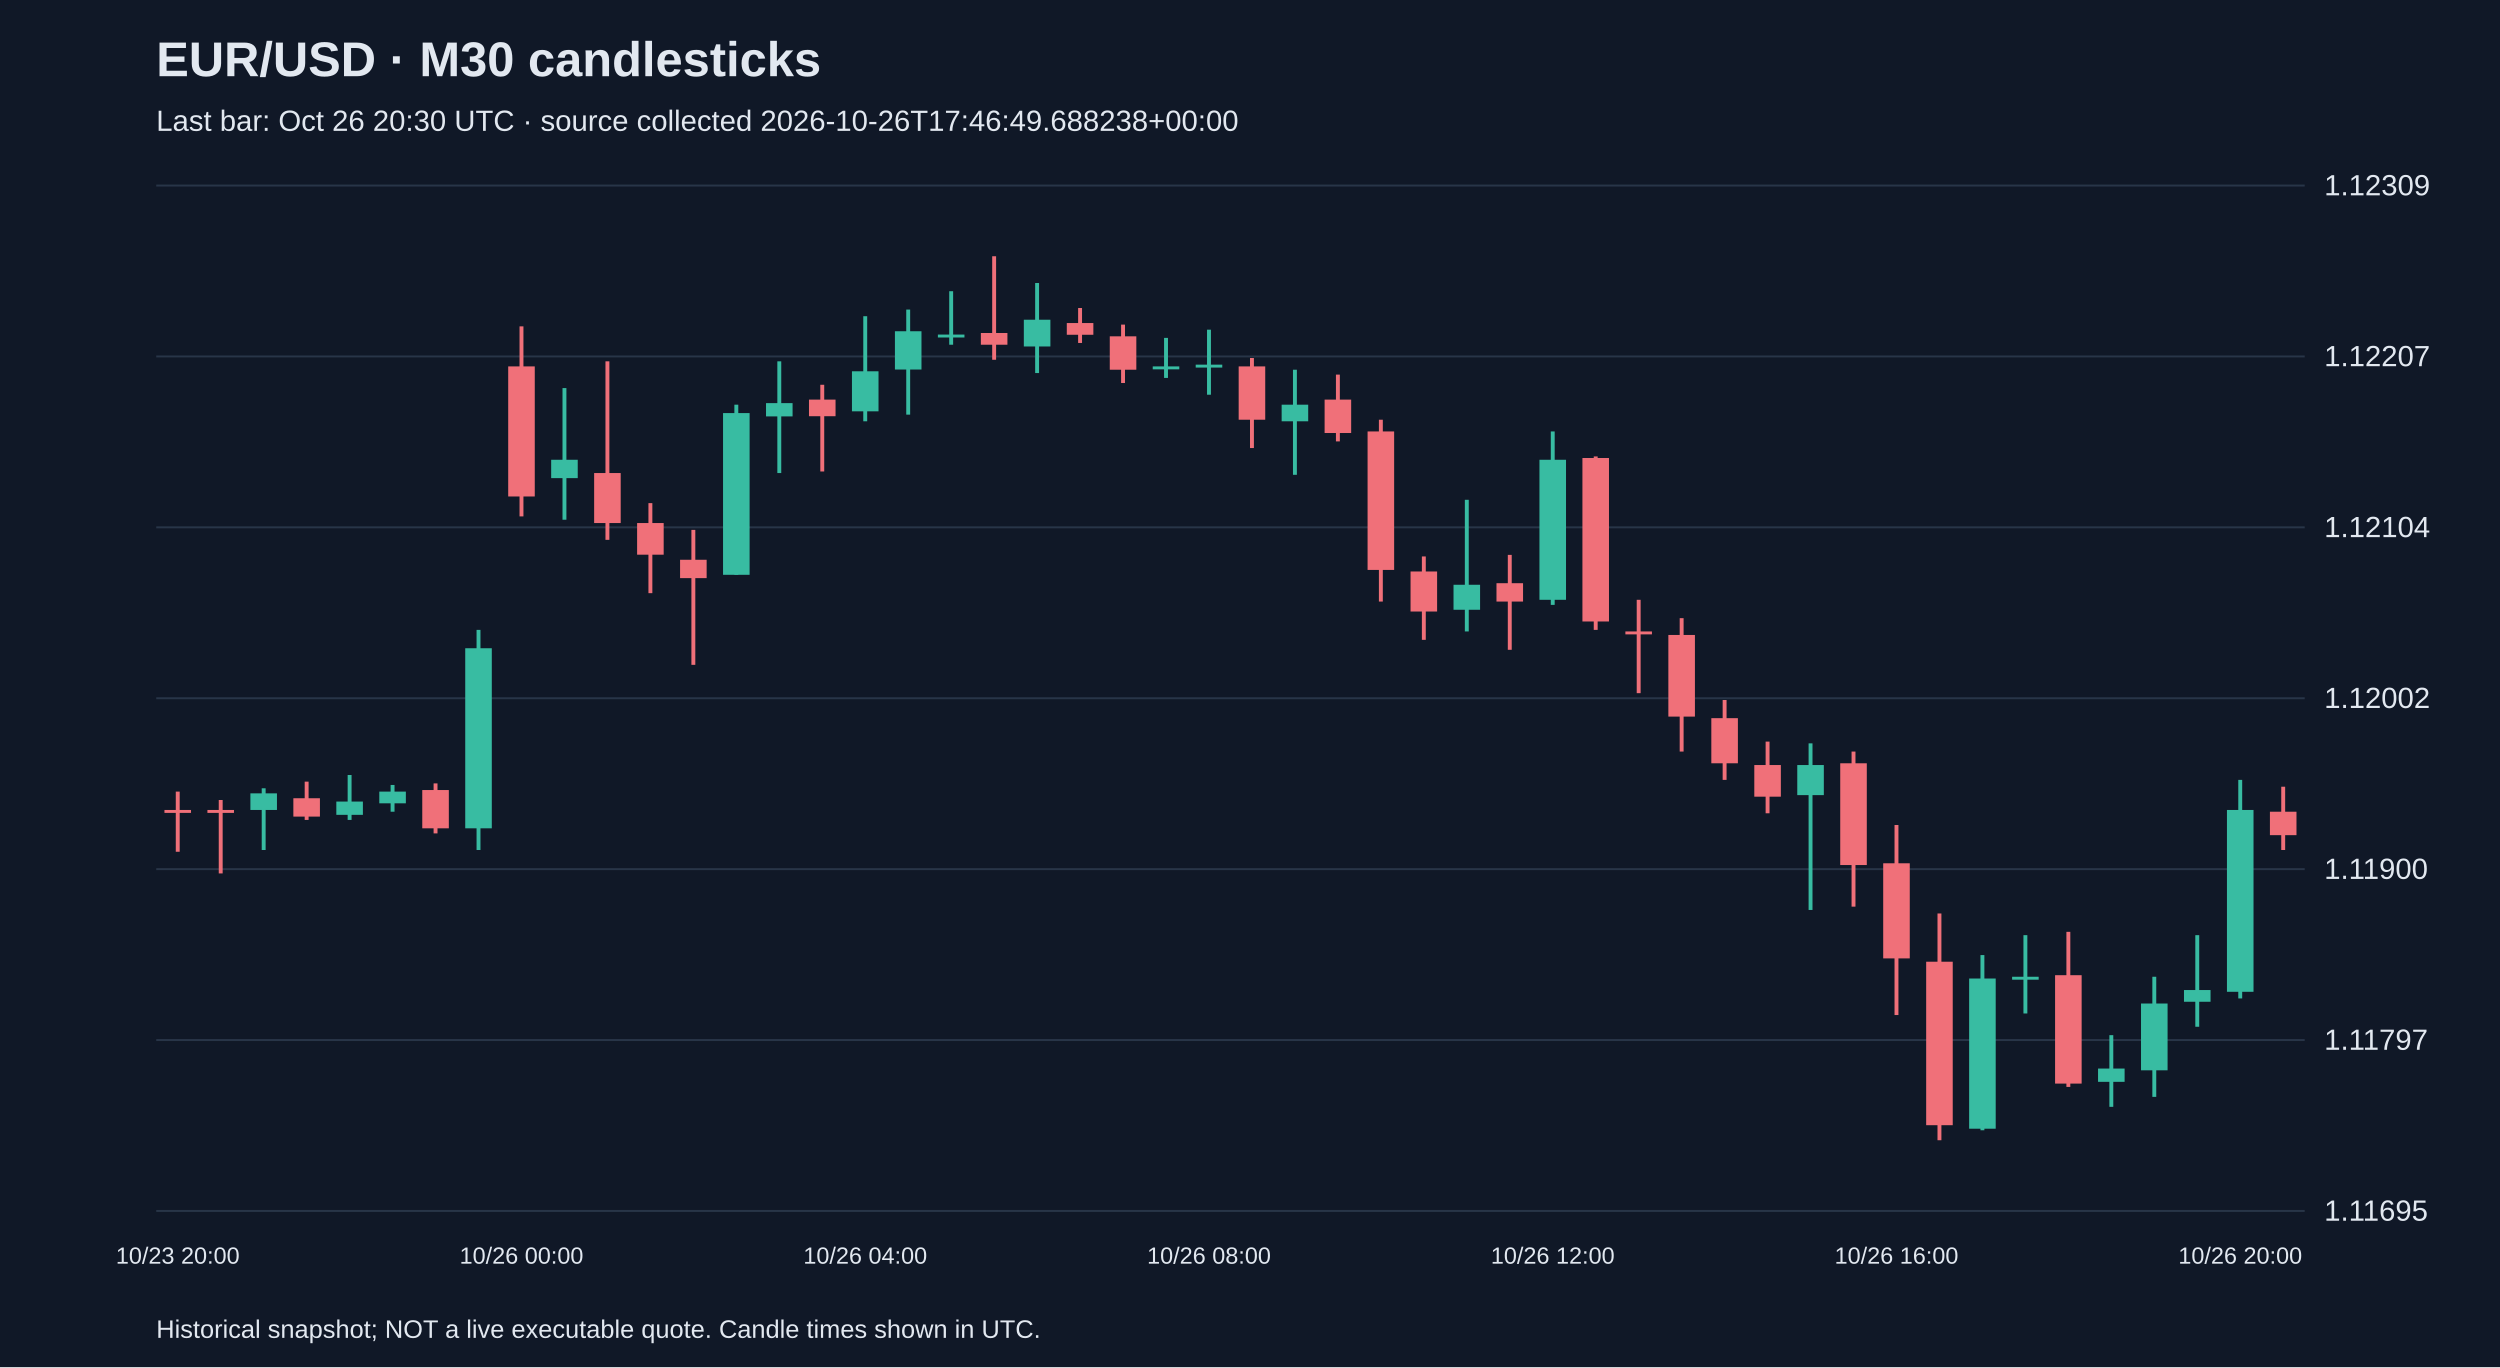
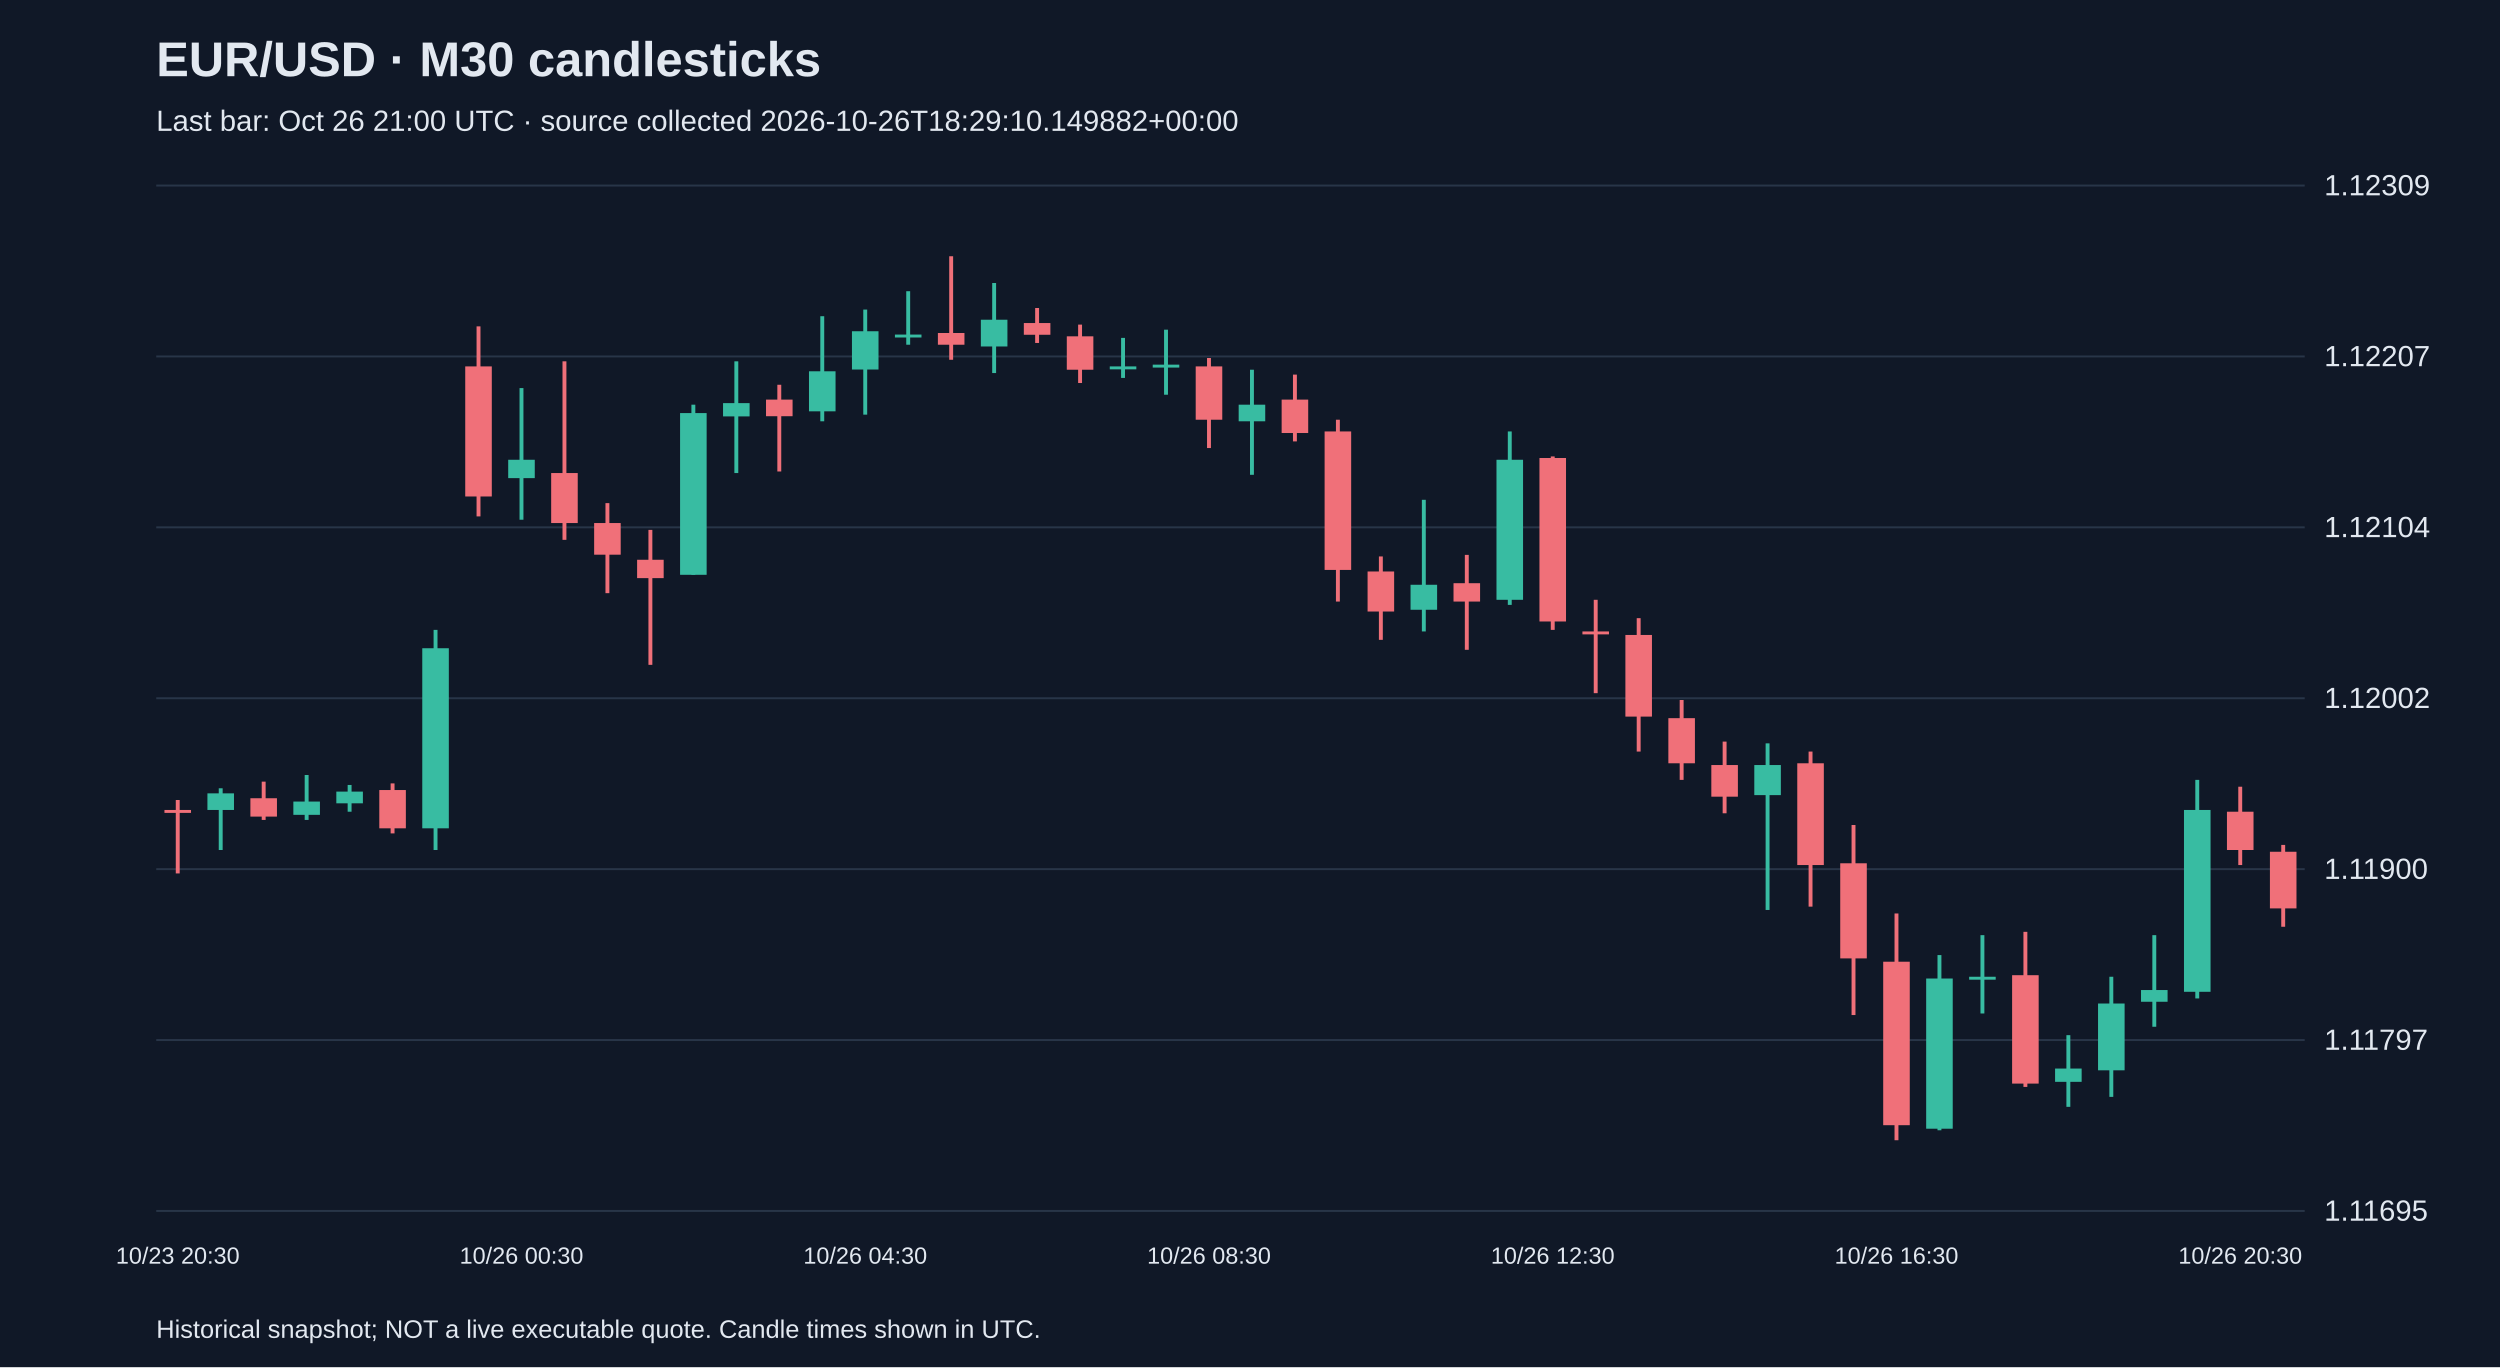
<svg xmlns="http://www.w3.org/2000/svg" viewBox="0 0 1280 700">
  <rect width="100%" height="100%" fill="#101827" />
  <style>text{font-family:Arial,sans-serif;fill:#e2e8f0}</style>
  <text x="80" y="39" font-size="25" font-weight="bold">EUR/USD · M30 candlesticks</text>
-   <text x="80" y="67" font-size="15" fill="#a6b1c5">Last bar: Oct 26 20:30 UTC · source collected 2026-10-26T17:46:49.688238+00:00</text>
+   <text x="80" y="67" font-size="15" fill="#a6b1c5">Last bar: Oct 26 21:00 UTC · source collected 2026-10-26T18:29:10.149882+00:00</text>
  <line x1="80" y1="620.0" x2="1180" y2="620.0" stroke="#283548" />
  <text x="1190" y="625.0" font-size="15">1.11695</text>
  <line x1="80" y1="532.5" x2="1180" y2="532.5" stroke="#283548" />
  <text x="1190" y="537.5" font-size="15">1.11797</text>
  <line x1="80" y1="445.0" x2="1180" y2="445.0" stroke="#283548" />
  <text x="1190" y="450.0" font-size="15">1.11900</text>
  <line x1="80" y1="357.5" x2="1180" y2="357.5" stroke="#283548" />
  <text x="1190" y="362.5" font-size="15">1.12002</text>
  <line x1="80" y1="270.0" x2="1180" y2="270.0" stroke="#283548" />
  <text x="1190" y="275.0" font-size="15">1.12104</text>
  <line x1="80" y1="182.5" x2="1180" y2="182.5" stroke="#283548" />
  <text x="1190" y="187.5" font-size="15">1.12207</text>
  <line x1="80" y1="95.0" x2="1180" y2="95.0" stroke="#283548" />
  <text x="1190" y="100.0" font-size="15">1.12309</text>
-   <line x1="91.0" y1="405.3" x2="91.0" y2="436.1" stroke="#f07079" stroke-width="2" />
+   <line x1="91.0" y1="409.6" x2="91.0" y2="447.2" stroke="#f07079" stroke-width="2" />
  <rect x="84.2" y="414.7" width="13.6" height="1.5" fill="#f07079" />
-   <text x="91.0" y="647" text-anchor="middle" font-size="12">10/23 20:00</text>
-   <line x1="113.0" y1="409.6" x2="113.0" y2="447.2" stroke="#f07079" stroke-width="2" />
-   <rect x="106.2" y="414.7" width="13.6" height="1.5" fill="#f07079" />
-   <line x1="135.0" y1="403.6" x2="135.0" y2="435.2" stroke="#38bca2" stroke-width="2" />
-   <rect x="128.2" y="406.2" width="13.6" height="8.5" fill="#38bca2" />
-   <line x1="157.0" y1="400.2" x2="157.0" y2="419.8" stroke="#f07079" stroke-width="2" />
-   <rect x="150.2" y="408.7" width="13.6" height="9.4" fill="#f07079" />
-   <line x1="179.0" y1="396.8" x2="179.0" y2="419.8" stroke="#38bca2" stroke-width="2" />
-   <rect x="172.2" y="410.4" width="13.6" height="6.8" fill="#38bca2" />
-   <line x1="201.0" y1="401.9" x2="201.0" y2="415.6" stroke="#38bca2" stroke-width="2" />
-   <rect x="194.2" y="405.3" width="13.6" height="6.0" fill="#38bca2" />
-   <line x1="223.0" y1="401.1" x2="223.0" y2="426.7" stroke="#f07079" stroke-width="2" />
-   <rect x="216.2" y="404.5" width="13.6" height="19.6" fill="#f07079" />
-   <line x1="245.0" y1="322.5" x2="245.0" y2="435.2" stroke="#38bca2" stroke-width="2" />
-   <rect x="238.2" y="331.9" width="13.6" height="92.2" fill="#38bca2" />
-   <line x1="267.0" y1="167.1" x2="267.0" y2="264.4" stroke="#f07079" stroke-width="2" />
-   <rect x="260.2" y="187.6" width="13.6" height="66.6" fill="#f07079" />
-   <text x="267.0" y="647" text-anchor="middle" font-size="12">10/26 00:00</text>
-   <line x1="289.0" y1="198.7" x2="289.0" y2="266.1" stroke="#38bca2" stroke-width="2" />
-   <rect x="282.2" y="235.4" width="13.6" height="9.4" fill="#38bca2" />
-   <line x1="311.0" y1="185.0" x2="311.0" y2="276.4" stroke="#f07079" stroke-width="2" />
-   <rect x="304.2" y="242.2" width="13.6" height="25.6" fill="#f07079" />
-   <line x1="333.0" y1="257.6" x2="333.0" y2="303.7" stroke="#f07079" stroke-width="2" />
-   <rect x="326.2" y="267.8" width="13.6" height="16.2" fill="#f07079" />
-   <line x1="355.0" y1="271.3" x2="355.0" y2="340.4" stroke="#f07079" stroke-width="2" />
-   <rect x="348.2" y="286.6" width="13.6" height="9.4" fill="#f07079" />
-   <line x1="377.0" y1="207.2" x2="377.0" y2="294.3" stroke="#38bca2" stroke-width="2" />
-   <rect x="370.2" y="211.5" width="13.6" height="82.8" fill="#38bca2" />
-   <line x1="399.0" y1="185.0" x2="399.0" y2="242.2" stroke="#38bca2" stroke-width="2" />
-   <rect x="392.2" y="206.4" width="13.6" height="6.8" fill="#38bca2" />
-   <line x1="421.0" y1="197.0" x2="421.0" y2="241.4" stroke="#f07079" stroke-width="2" />
-   <rect x="414.2" y="204.6" width="13.6" height="8.5" fill="#f07079" />
-   <line x1="443.0" y1="161.9" x2="443.0" y2="215.7" stroke="#38bca2" stroke-width="2" />
-   <rect x="436.2" y="190.1" width="13.6" height="20.5" fill="#38bca2" />
-   <text x="443.0" y="647" text-anchor="middle" font-size="12">10/26 04:00</text>
-   <line x1="465.0" y1="158.5" x2="465.0" y2="212.3" stroke="#38bca2" stroke-width="2" />
-   <rect x="458.2" y="169.6" width="13.6" height="19.6" fill="#38bca2" />
-   <line x1="487.0" y1="149.1" x2="487.0" y2="176.5" stroke="#38bca2" stroke-width="2" />
-   <rect x="480.2" y="171.3" width="13.6" height="1.5" fill="#38bca2" />
-   <line x1="509.0" y1="131.2" x2="509.0" y2="184.2" stroke="#f07079" stroke-width="2" />
-   <rect x="502.2" y="170.5" width="13.6" height="6.0" fill="#f07079" />
-   <line x1="531.0" y1="144.9" x2="531.0" y2="191.0" stroke="#38bca2" stroke-width="2" />
-   <rect x="524.2" y="163.7" width="13.6" height="13.7" fill="#38bca2" />
-   <line x1="553.0" y1="157.7" x2="553.0" y2="175.6" stroke="#f07079" stroke-width="2" />
-   <rect x="546.2" y="165.4" width="13.6" height="6.0" fill="#f07079" />
-   <line x1="575.0" y1="166.2" x2="575.0" y2="196.1" stroke="#f07079" stroke-width="2" />
-   <rect x="568.2" y="172.2" width="13.6" height="17.1" fill="#f07079" />
-   <line x1="597.0" y1="173.0" x2="597.0" y2="193.5" stroke="#38bca2" stroke-width="2" />
-   <rect x="590.2" y="187.6" width="13.6" height="1.5" fill="#38bca2" />
-   <line x1="619.0" y1="168.8" x2="619.0" y2="202.1" stroke="#38bca2" stroke-width="2" />
-   <rect x="612.2" y="186.7" width="13.6" height="1.5" fill="#38bca2" />
-   <text x="619.0" y="647" text-anchor="middle" font-size="12">10/26 08:00</text>
-   <line x1="641.0" y1="183.3" x2="641.0" y2="229.4" stroke="#f07079" stroke-width="2" />
-   <rect x="634.2" y="187.6" width="13.6" height="27.3" fill="#f07079" />
-   <line x1="663.0" y1="189.3" x2="663.0" y2="243.1" stroke="#38bca2" stroke-width="2" />
-   <rect x="656.2" y="207.2" width="13.6" height="8.5" fill="#38bca2" />
-   <line x1="685.0" y1="191.8" x2="685.0" y2="226.0" stroke="#f07079" stroke-width="2" />
-   <rect x="678.2" y="204.6" width="13.6" height="17.1" fill="#f07079" />
-   <line x1="707.0" y1="214.9" x2="707.0" y2="308.0" stroke="#f07079" stroke-width="2" />
-   <rect x="700.2" y="220.9" width="13.6" height="70.9" fill="#f07079" />
-   <line x1="729.0" y1="284.9" x2="729.0" y2="327.6" stroke="#f07079" stroke-width="2" />
-   <rect x="722.2" y="292.6" width="13.6" height="20.5" fill="#f07079" />
-   <line x1="751.0" y1="255.9" x2="751.0" y2="323.3" stroke="#38bca2" stroke-width="2" />
-   <rect x="744.2" y="299.4" width="13.6" height="12.8" fill="#38bca2" />
-   <line x1="773.0" y1="284.1" x2="773.0" y2="332.7" stroke="#f07079" stroke-width="2" />
-   <rect x="766.2" y="298.6" width="13.6" height="9.4" fill="#f07079" />
-   <line x1="795.0" y1="220.9" x2="795.0" y2="309.7" stroke="#38bca2" stroke-width="2" />
-   <rect x="788.2" y="235.4" width="13.6" height="71.7" fill="#38bca2" />
-   <text x="795.0" y="647" text-anchor="middle" font-size="12">10/26 12:00</text>
-   <line x1="817.0" y1="233.7" x2="817.0" y2="322.5" stroke="#f07079" stroke-width="2" />
-   <rect x="810.2" y="234.5" width="13.6" height="83.7" fill="#f07079" />
-   <line x1="839.0" y1="307.1" x2="839.0" y2="354.9" stroke="#f07079" stroke-width="2" />
-   <rect x="832.2" y="323.3" width="13.6" height="1.5" fill="#f07079" />
-   <line x1="861.0" y1="316.5" x2="861.0" y2="384.8" stroke="#f07079" stroke-width="2" />
-   <rect x="854.2" y="325.1" width="13.6" height="41.8" fill="#f07079" />
-   <line x1="883.0" y1="358.4" x2="883.0" y2="399.3" stroke="#f07079" stroke-width="2" />
-   <rect x="876.2" y="367.7" width="13.6" height="23.1" fill="#f07079" />
-   <line x1="905.0" y1="379.7" x2="905.0" y2="416.4" stroke="#f07079" stroke-width="2" />
-   <rect x="898.2" y="391.7" width="13.6" height="16.2" fill="#f07079" />
-   <line x1="927.0" y1="380.6" x2="927.0" y2="465.9" stroke="#38bca2" stroke-width="2" />
-   <rect x="920.2" y="391.7" width="13.6" height="15.4" fill="#38bca2" />
-   <line x1="949.0" y1="384.8" x2="949.0" y2="464.2" stroke="#f07079" stroke-width="2" />
-   <rect x="942.2" y="390.8" width="13.6" height="52.1" fill="#f07079" />
-   <line x1="971.0" y1="422.4" x2="971.0" y2="519.7" stroke="#f07079" stroke-width="2" />
-   <rect x="964.2" y="442.0" width="13.6" height="48.7" fill="#f07079" />
-   <text x="971.0" y="647" text-anchor="middle" font-size="12">10/26 16:00</text>
-   <line x1="993.0" y1="467.7" x2="993.0" y2="583.8" stroke="#f07079" stroke-width="2" />
-   <rect x="986.2" y="492.4" width="13.6" height="83.7" fill="#f07079" />
-   <line x1="1015.0" y1="489.0" x2="1015.0" y2="578.7" stroke="#38bca2" stroke-width="2" />
-   <rect x="1008.2" y="501.0" width="13.6" height="76.9" fill="#38bca2" />
-   <line x1="1037.0" y1="478.8" x2="1037.0" y2="518.9" stroke="#38bca2" stroke-width="2" />
-   <rect x="1030.2" y="500.1" width="13.6" height="1.5" fill="#38bca2" />
-   <line x1="1059.0" y1="477.1" x2="1059.0" y2="556.5" stroke="#f07079" stroke-width="2" />
-   <rect x="1052.2" y="499.3" width="13.6" height="55.5" fill="#f07079" />
-   <line x1="1081.0" y1="530.0" x2="1081.0" y2="566.7" stroke="#38bca2" stroke-width="2" />
-   <rect x="1074.2" y="547.1" width="13.6" height="6.8" fill="#38bca2" />
-   <line x1="1103.0" y1="500.1" x2="1103.0" y2="561.6" stroke="#38bca2" stroke-width="2" />
-   <rect x="1096.2" y="513.8" width="13.6" height="34.2" fill="#38bca2" />
-   <line x1="1125.0" y1="478.8" x2="1125.0" y2="525.7" stroke="#38bca2" stroke-width="2" />
-   <rect x="1118.2" y="506.9" width="13.6" height="6.0" fill="#38bca2" />
-   <line x1="1147.0" y1="399.3" x2="1147.0" y2="511.2" stroke="#38bca2" stroke-width="2" />
-   <rect x="1140.2" y="414.7" width="13.6" height="93.1" fill="#38bca2" />
-   <text x="1147.0" y="647" text-anchor="middle" font-size="12">10/26 20:00</text>
-   <line x1="1169.0" y1="402.8" x2="1169.0" y2="435.2" stroke="#f07079" stroke-width="2" />
-   <rect x="1162.2" y="415.6" width="13.6" height="12.0" fill="#f07079" />
+   <text x="91.0" y="647" text-anchor="middle" font-size="12">10/23 20:30</text>
+   <line x1="113.0" y1="403.6" x2="113.0" y2="435.2" stroke="#38bca2" stroke-width="2" />
+   <rect x="106.2" y="406.2" width="13.6" height="8.5" fill="#38bca2" />
+   <line x1="135.0" y1="400.2" x2="135.0" y2="419.8" stroke="#f07079" stroke-width="2" />
+   <rect x="128.2" y="408.7" width="13.6" height="9.4" fill="#f07079" />
+   <line x1="157.0" y1="396.8" x2="157.0" y2="419.8" stroke="#38bca2" stroke-width="2" />
+   <rect x="150.2" y="410.4" width="13.6" height="6.8" fill="#38bca2" />
+   <line x1="179.0" y1="401.9" x2="179.0" y2="415.6" stroke="#38bca2" stroke-width="2" />
+   <rect x="172.2" y="405.3" width="13.6" height="6.0" fill="#38bca2" />
+   <line x1="201.0" y1="401.1" x2="201.0" y2="426.7" stroke="#f07079" stroke-width="2" />
+   <rect x="194.2" y="404.5" width="13.6" height="19.6" fill="#f07079" />
+   <line x1="223.0" y1="322.5" x2="223.0" y2="435.2" stroke="#38bca2" stroke-width="2" />
+   <rect x="216.2" y="331.9" width="13.6" height="92.2" fill="#38bca2" />
+   <line x1="245.0" y1="167.1" x2="245.0" y2="264.4" stroke="#f07079" stroke-width="2" />
+   <rect x="238.2" y="187.6" width="13.6" height="66.6" fill="#f07079" />
+   <line x1="267.0" y1="198.7" x2="267.0" y2="266.1" stroke="#38bca2" stroke-width="2" />
+   <rect x="260.2" y="235.4" width="13.6" height="9.4" fill="#38bca2" />
+   <text x="267.0" y="647" text-anchor="middle" font-size="12">10/26 00:30</text>
+   <line x1="289.0" y1="185.0" x2="289.0" y2="276.4" stroke="#f07079" stroke-width="2" />
+   <rect x="282.2" y="242.2" width="13.6" height="25.6" fill="#f07079" />
+   <line x1="311.0" y1="257.6" x2="311.0" y2="303.7" stroke="#f07079" stroke-width="2" />
+   <rect x="304.2" y="267.8" width="13.6" height="16.2" fill="#f07079" />
+   <line x1="333.0" y1="271.3" x2="333.0" y2="340.4" stroke="#f07079" stroke-width="2" />
+   <rect x="326.2" y="286.6" width="13.6" height="9.4" fill="#f07079" />
+   <line x1="355.0" y1="207.2" x2="355.0" y2="294.3" stroke="#38bca2" stroke-width="2" />
+   <rect x="348.2" y="211.5" width="13.6" height="82.8" fill="#38bca2" />
+   <line x1="377.0" y1="185.0" x2="377.0" y2="242.2" stroke="#38bca2" stroke-width="2" />
+   <rect x="370.2" y="206.4" width="13.6" height="6.8" fill="#38bca2" />
+   <line x1="399.0" y1="197.0" x2="399.0" y2="241.4" stroke="#f07079" stroke-width="2" />
+   <rect x="392.2" y="204.6" width="13.6" height="8.5" fill="#f07079" />
+   <line x1="421.0" y1="161.9" x2="421.0" y2="215.7" stroke="#38bca2" stroke-width="2" />
+   <rect x="414.2" y="190.1" width="13.6" height="20.5" fill="#38bca2" />
+   <line x1="443.0" y1="158.5" x2="443.0" y2="212.3" stroke="#38bca2" stroke-width="2" />
+   <rect x="436.2" y="169.6" width="13.6" height="19.6" fill="#38bca2" />
+   <text x="443.0" y="647" text-anchor="middle" font-size="12">10/26 04:30</text>
+   <line x1="465.0" y1="149.1" x2="465.0" y2="176.5" stroke="#38bca2" stroke-width="2" />
+   <rect x="458.2" y="171.3" width="13.6" height="1.5" fill="#38bca2" />
+   <line x1="487.0" y1="131.2" x2="487.0" y2="184.2" stroke="#f07079" stroke-width="2" />
+   <rect x="480.2" y="170.5" width="13.6" height="6.0" fill="#f07079" />
+   <line x1="509.0" y1="144.9" x2="509.0" y2="191.0" stroke="#38bca2" stroke-width="2" />
+   <rect x="502.2" y="163.7" width="13.6" height="13.7" fill="#38bca2" />
+   <line x1="531.0" y1="157.7" x2="531.0" y2="175.6" stroke="#f07079" stroke-width="2" />
+   <rect x="524.2" y="165.4" width="13.6" height="6.0" fill="#f07079" />
+   <line x1="553.0" y1="166.2" x2="553.0" y2="196.1" stroke="#f07079" stroke-width="2" />
+   <rect x="546.2" y="172.2" width="13.6" height="17.1" fill="#f07079" />
+   <line x1="575.0" y1="173.0" x2="575.0" y2="193.5" stroke="#38bca2" stroke-width="2" />
+   <rect x="568.2" y="187.6" width="13.6" height="1.5" fill="#38bca2" />
+   <line x1="597.0" y1="168.8" x2="597.0" y2="202.1" stroke="#38bca2" stroke-width="2" />
+   <rect x="590.2" y="186.7" width="13.6" height="1.5" fill="#38bca2" />
+   <line x1="619.0" y1="183.3" x2="619.0" y2="229.4" stroke="#f07079" stroke-width="2" />
+   <rect x="612.2" y="187.6" width="13.6" height="27.3" fill="#f07079" />
+   <text x="619.0" y="647" text-anchor="middle" font-size="12">10/26 08:30</text>
+   <line x1="641.0" y1="189.3" x2="641.0" y2="243.1" stroke="#38bca2" stroke-width="2" />
+   <rect x="634.2" y="207.2" width="13.6" height="8.5" fill="#38bca2" />
+   <line x1="663.0" y1="191.8" x2="663.0" y2="226.0" stroke="#f07079" stroke-width="2" />
+   <rect x="656.2" y="204.6" width="13.6" height="17.1" fill="#f07079" />
+   <line x1="685.0" y1="214.9" x2="685.0" y2="308.0" stroke="#f07079" stroke-width="2" />
+   <rect x="678.2" y="220.9" width="13.6" height="70.9" fill="#f07079" />
+   <line x1="707.0" y1="284.9" x2="707.0" y2="327.6" stroke="#f07079" stroke-width="2" />
+   <rect x="700.2" y="292.6" width="13.6" height="20.5" fill="#f07079" />
+   <line x1="729.0" y1="255.9" x2="729.0" y2="323.3" stroke="#38bca2" stroke-width="2" />
+   <rect x="722.2" y="299.4" width="13.6" height="12.8" fill="#38bca2" />
+   <line x1="751.0" y1="284.1" x2="751.0" y2="332.7" stroke="#f07079" stroke-width="2" />
+   <rect x="744.2" y="298.6" width="13.6" height="9.4" fill="#f07079" />
+   <line x1="773.0" y1="220.9" x2="773.0" y2="309.7" stroke="#38bca2" stroke-width="2" />
+   <rect x="766.2" y="235.4" width="13.6" height="71.7" fill="#38bca2" />
+   <line x1="795.0" y1="233.7" x2="795.0" y2="322.5" stroke="#f07079" stroke-width="2" />
+   <rect x="788.2" y="234.5" width="13.6" height="83.7" fill="#f07079" />
+   <text x="795.0" y="647" text-anchor="middle" font-size="12">10/26 12:30</text>
+   <line x1="817.0" y1="307.1" x2="817.0" y2="354.9" stroke="#f07079" stroke-width="2" />
+   <rect x="810.2" y="323.3" width="13.6" height="1.5" fill="#f07079" />
+   <line x1="839.0" y1="316.5" x2="839.0" y2="384.8" stroke="#f07079" stroke-width="2" />
+   <rect x="832.2" y="325.1" width="13.6" height="41.8" fill="#f07079" />
+   <line x1="861.0" y1="358.4" x2="861.0" y2="399.3" stroke="#f07079" stroke-width="2" />
+   <rect x="854.2" y="367.7" width="13.6" height="23.1" fill="#f07079" />
+   <line x1="883.0" y1="379.7" x2="883.0" y2="416.4" stroke="#f07079" stroke-width="2" />
+   <rect x="876.2" y="391.7" width="13.6" height="16.2" fill="#f07079" />
+   <line x1="905.0" y1="380.6" x2="905.0" y2="465.9" stroke="#38bca2" stroke-width="2" />
+   <rect x="898.2" y="391.7" width="13.6" height="15.4" fill="#38bca2" />
+   <line x1="927.0" y1="384.8" x2="927.0" y2="464.2" stroke="#f07079" stroke-width="2" />
+   <rect x="920.2" y="390.8" width="13.6" height="52.1" fill="#f07079" />
+   <line x1="949.0" y1="422.4" x2="949.0" y2="519.7" stroke="#f07079" stroke-width="2" />
+   <rect x="942.2" y="442.0" width="13.6" height="48.7" fill="#f07079" />
+   <line x1="971.0" y1="467.7" x2="971.0" y2="583.8" stroke="#f07079" stroke-width="2" />
+   <rect x="964.2" y="492.4" width="13.6" height="83.7" fill="#f07079" />
+   <text x="971.0" y="647" text-anchor="middle" font-size="12">10/26 16:30</text>
+   <line x1="993.0" y1="489.0" x2="993.0" y2="578.7" stroke="#38bca2" stroke-width="2" />
+   <rect x="986.2" y="501.0" width="13.6" height="76.9" fill="#38bca2" />
+   <line x1="1015.0" y1="478.8" x2="1015.0" y2="518.9" stroke="#38bca2" stroke-width="2" />
+   <rect x="1008.2" y="500.1" width="13.6" height="1.5" fill="#38bca2" />
+   <line x1="1037.0" y1="477.1" x2="1037.0" y2="556.5" stroke="#f07079" stroke-width="2" />
+   <rect x="1030.2" y="499.3" width="13.6" height="55.5" fill="#f07079" />
+   <line x1="1059.0" y1="530.0" x2="1059.0" y2="566.7" stroke="#38bca2" stroke-width="2" />
+   <rect x="1052.2" y="547.1" width="13.6" height="6.8" fill="#38bca2" />
+   <line x1="1081.0" y1="500.1" x2="1081.0" y2="561.6" stroke="#38bca2" stroke-width="2" />
+   <rect x="1074.2" y="513.8" width="13.6" height="34.2" fill="#38bca2" />
+   <line x1="1103.0" y1="478.8" x2="1103.0" y2="525.7" stroke="#38bca2" stroke-width="2" />
+   <rect x="1096.2" y="506.9" width="13.6" height="6.0" fill="#38bca2" />
+   <line x1="1125.0" y1="399.3" x2="1125.0" y2="511.2" stroke="#38bca2" stroke-width="2" />
+   <rect x="1118.2" y="414.7" width="13.6" height="93.1" fill="#38bca2" />
+   <line x1="1147.0" y1="402.8" x2="1147.0" y2="442.9" stroke="#f07079" stroke-width="2" />
+   <rect x="1140.2" y="415.6" width="13.6" height="19.6" fill="#f07079" />
+   <text x="1147.0" y="647" text-anchor="middle" font-size="12">10/26 20:30</text>
+   <line x1="1169.0" y1="432.6" x2="1169.0" y2="474.5" stroke="#f07079" stroke-width="2" />
+   <rect x="1162.2" y="436.1" width="13.6" height="29.0" fill="#f07079" />
  <text x="80" y="685" font-size="13">Historical snapshot; NOT a live executable quote. Candle times shown in UTC.</text>
</svg>
